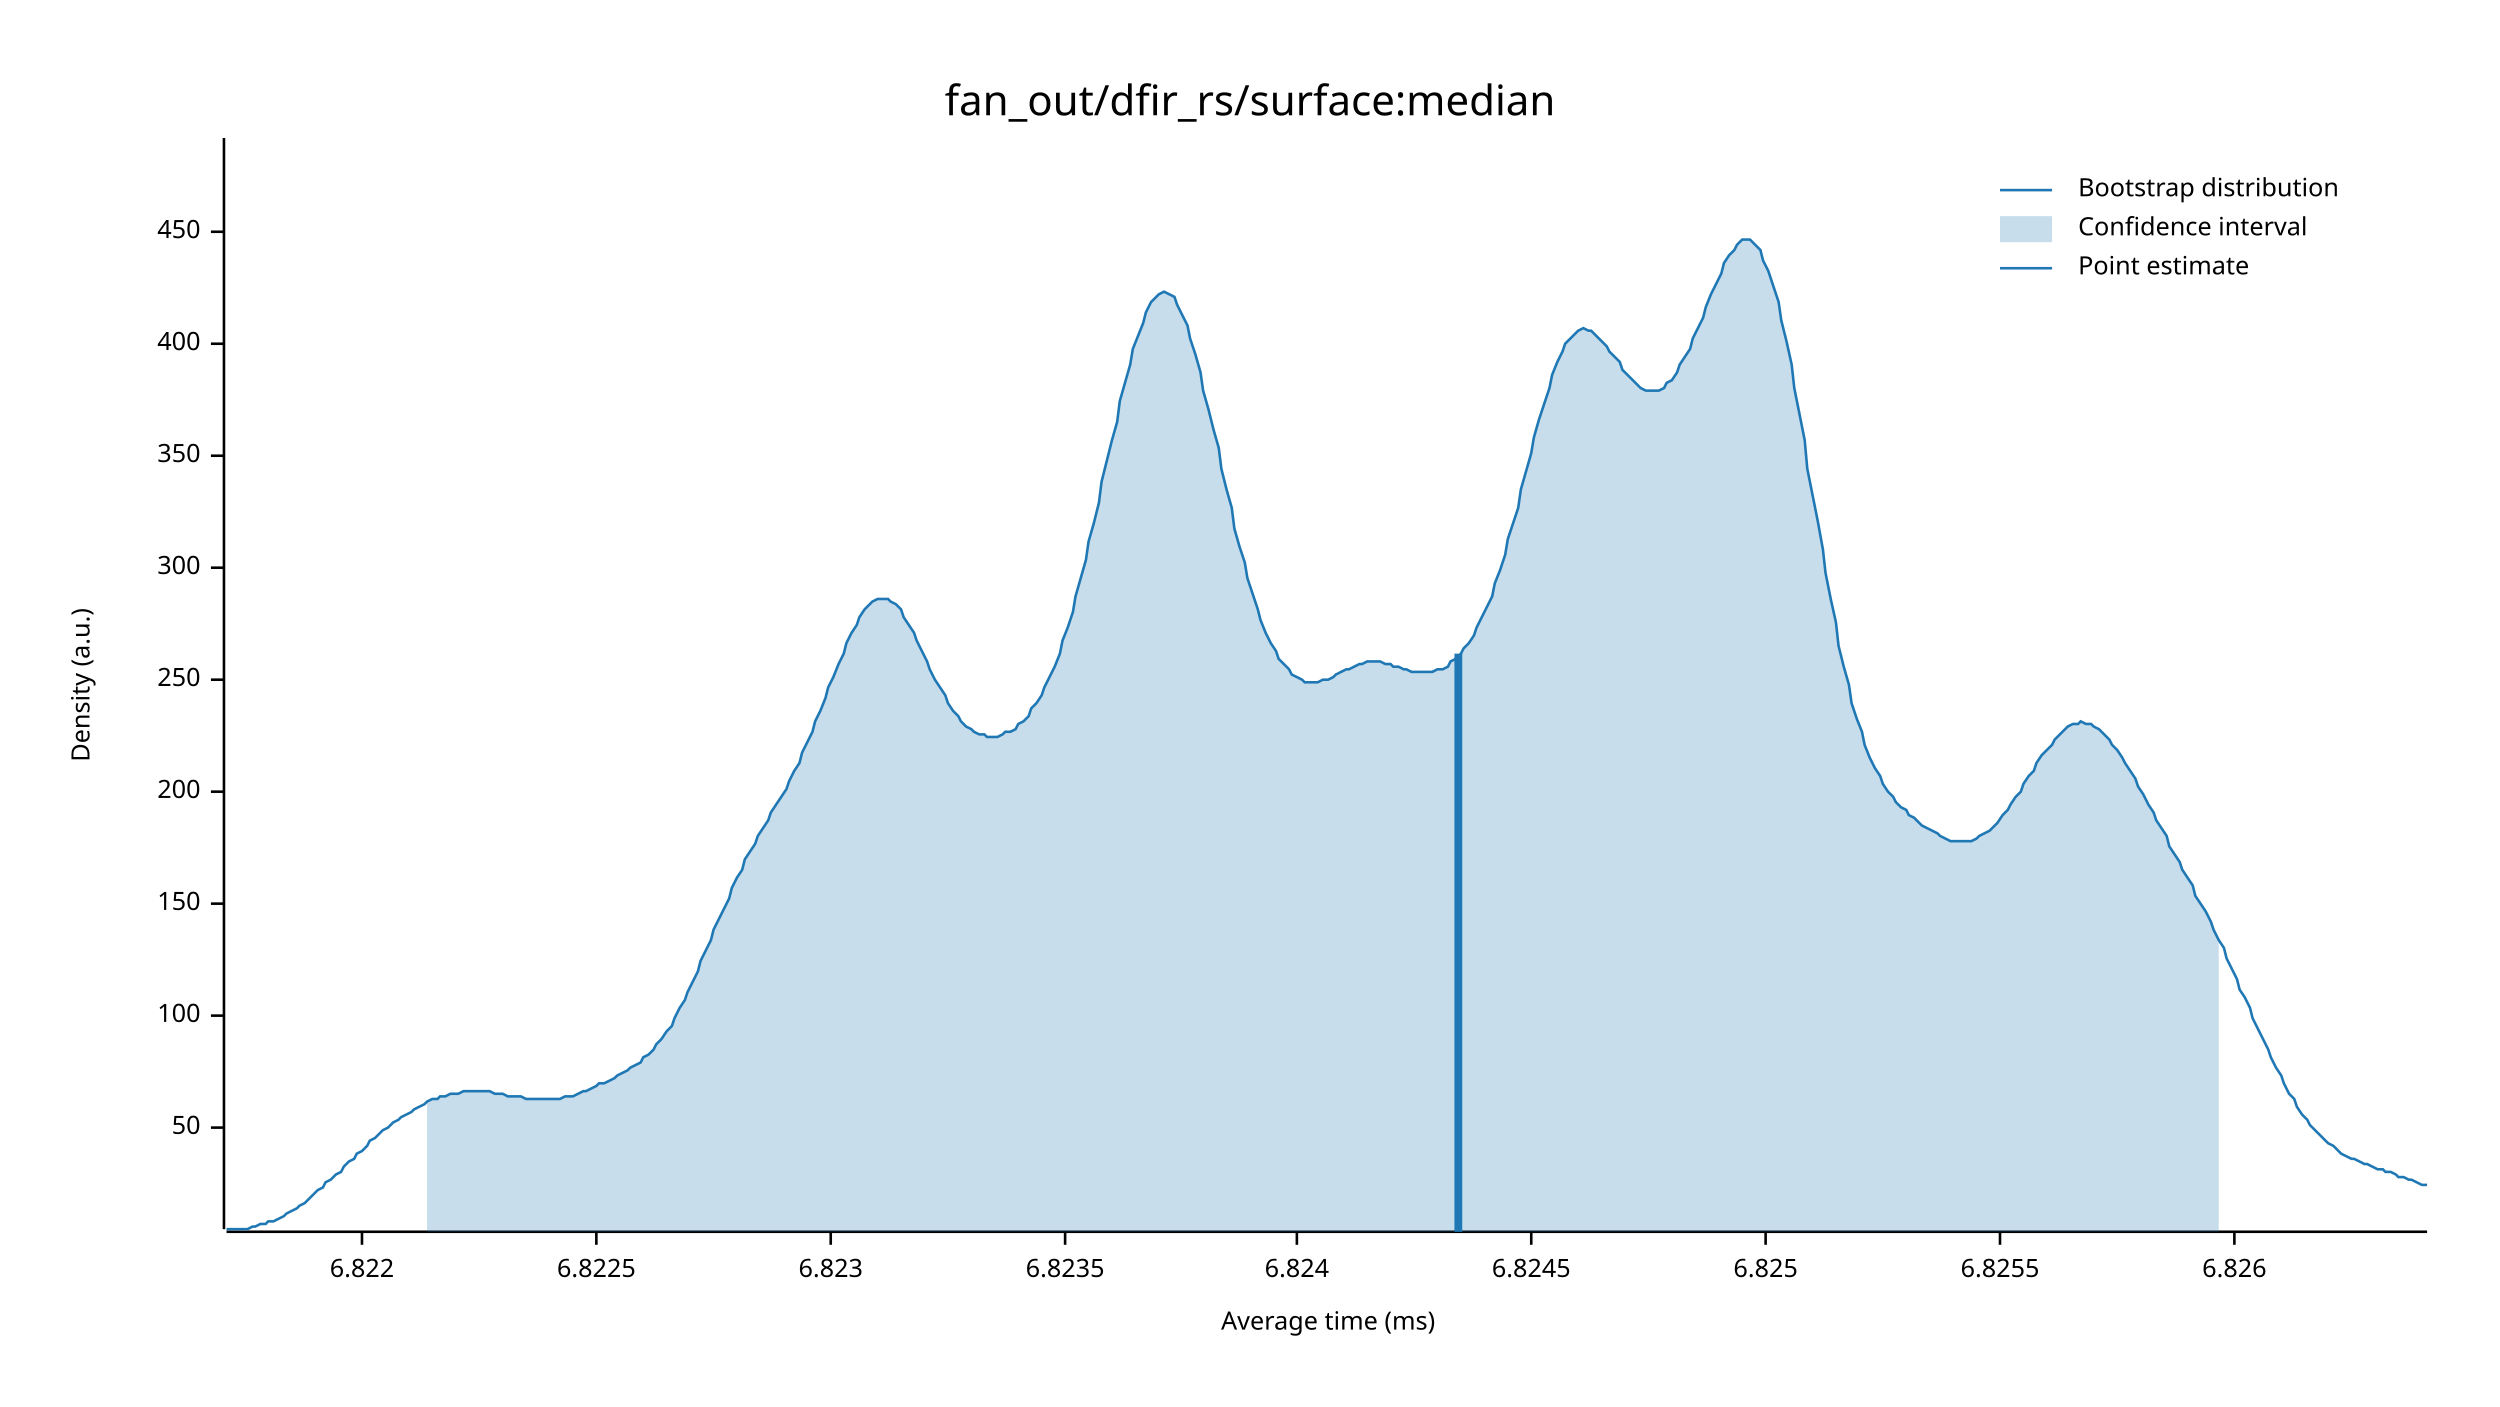
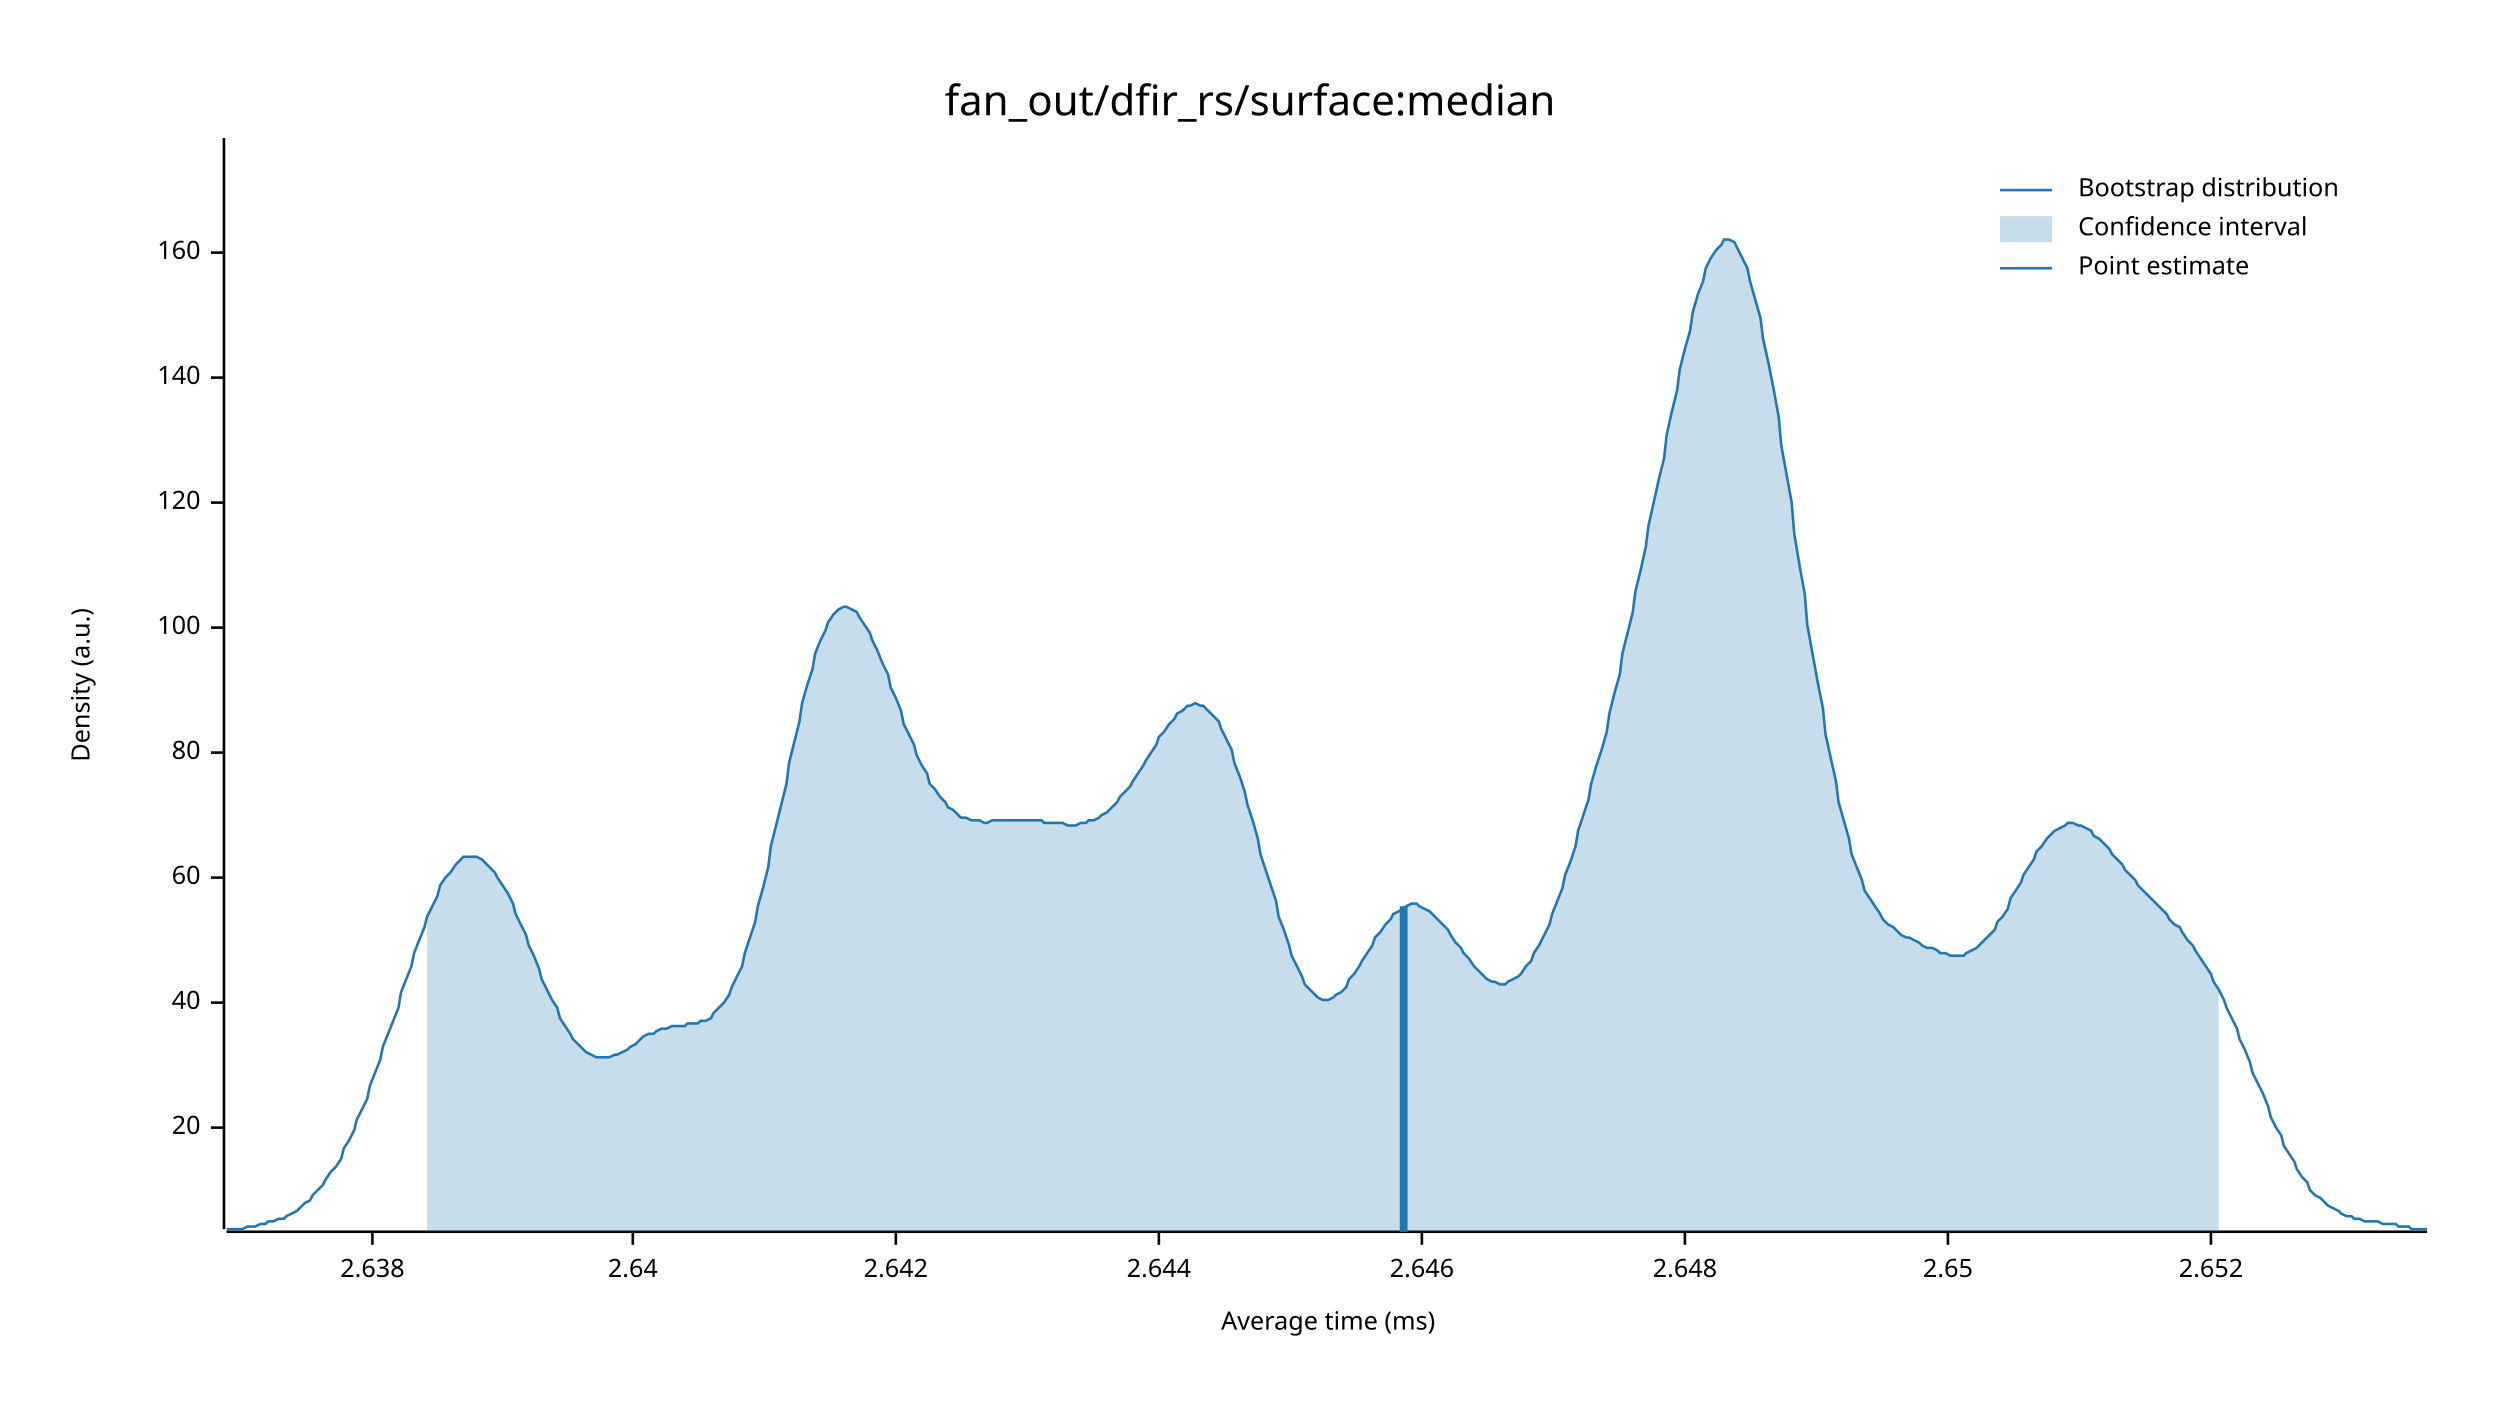
<svg xmlns="http://www.w3.org/2000/svg" width="960" height="540" viewBox="0 0 960 540">
  <text x="480" y="32" dy="0.76em" text-anchor="middle" font-family="sans-serif" font-size="16.129" opacity="1" fill="#000000">
fan_out/dfir_rs/surface:median
</text>
  <text x="27" y="263" dy="0.76em" text-anchor="middle" font-family="sans-serif" font-size="9.677" opacity="1" fill="#000000" transform="rotate(270, 27, 263)">
Density (a.u.)
</text>
  <text x="510" y="513" dy="-0.5ex" text-anchor="middle" font-family="sans-serif" font-size="9.677" opacity="1" fill="#000000">
Average time (ms)
</text>
  <polyline fill="none" opacity="1" stroke="#000000" stroke-width="1" points="86,53 86,472 " />
  <text x="77" y="433" dy="0.5ex" text-anchor="end" font-family="sans-serif" font-size="9.677" opacity="1" fill="#000000">
- 50
+ 20
</text>
  <polyline fill="none" opacity="1" stroke="#000000" stroke-width="1" points="81,433 86,433 " />
-   <text x="77" y="390" dy="0.5ex" text-anchor="end" font-family="sans-serif" font-size="9.677" opacity="1" fill="#000000">
+   <text x="77" y="385" dy="0.5ex" text-anchor="end" font-family="sans-serif" font-size="9.677" opacity="1" fill="#000000">
+ 40
+ </text>
+   <polyline fill="none" opacity="1" stroke="#000000" stroke-width="1" points="81,385 86,385 " />
+   <text x="77" y="337" dy="0.5ex" text-anchor="end" font-family="sans-serif" font-size="9.677" opacity="1" fill="#000000">
+ 60
+ </text>
+   <polyline fill="none" opacity="1" stroke="#000000" stroke-width="1" points="81,337 86,337 " />
+   <text x="77" y="289" dy="0.5ex" text-anchor="end" font-family="sans-serif" font-size="9.677" opacity="1" fill="#000000">
+ 80
+ </text>
+   <polyline fill="none" opacity="1" stroke="#000000" stroke-width="1" points="81,289 86,289 " />
+   <text x="77" y="241" dy="0.5ex" text-anchor="end" font-family="sans-serif" font-size="9.677" opacity="1" fill="#000000">
100
</text>
-   <polyline fill="none" opacity="1" stroke="#000000" stroke-width="1" points="81,390 86,390 " />
-   <text x="77" y="347" dy="0.5ex" text-anchor="end" font-family="sans-serif" font-size="9.677" opacity="1" fill="#000000">
- 150
+   <polyline fill="none" opacity="1" stroke="#000000" stroke-width="1" points="81,241 86,241 " />
+   <text x="77" y="193" dy="0.5ex" text-anchor="end" font-family="sans-serif" font-size="9.677" opacity="1" fill="#000000">
+ 120
</text>
-   <polyline fill="none" opacity="1" stroke="#000000" stroke-width="1" points="81,347 86,347 " />
-   <text x="77" y="304" dy="0.5ex" text-anchor="end" font-family="sans-serif" font-size="9.677" opacity="1" fill="#000000">
- 200
+   <polyline fill="none" opacity="1" stroke="#000000" stroke-width="1" points="81,193 86,193 " />
+   <text x="77" y="145" dy="0.5ex" text-anchor="end" font-family="sans-serif" font-size="9.677" opacity="1" fill="#000000">
+ 140
</text>
-   <polyline fill="none" opacity="1" stroke="#000000" stroke-width="1" points="81,304 86,304 " />
-   <text x="77" y="261" dy="0.5ex" text-anchor="end" font-family="sans-serif" font-size="9.677" opacity="1" fill="#000000">
- 250
+   <polyline fill="none" opacity="1" stroke="#000000" stroke-width="1" points="81,145 86,145 " />
+   <text x="77" y="97" dy="0.5ex" text-anchor="end" font-family="sans-serif" font-size="9.677" opacity="1" fill="#000000">
+ 160
</text>
-   <polyline fill="none" opacity="1" stroke="#000000" stroke-width="1" points="81,261 86,261 " />
-   <text x="77" y="218" dy="0.5ex" text-anchor="end" font-family="sans-serif" font-size="9.677" opacity="1" fill="#000000">
- 300
+   <polyline fill="none" opacity="1" stroke="#000000" stroke-width="1" points="81,97 86,97 " />
+   <polyline fill="none" opacity="1" stroke="#000000" stroke-width="1" points="87,473 932,473 " />
+   <text x="143" y="483" dy="0.76em" text-anchor="middle" font-family="sans-serif" font-size="9.677" opacity="1" fill="#000000">
+ 2.638
</text>
-   <polyline fill="none" opacity="1" stroke="#000000" stroke-width="1" points="81,218 86,218 " />
-   <text x="77" y="175" dy="0.5ex" text-anchor="end" font-family="sans-serif" font-size="9.677" opacity="1" fill="#000000">
- 350
+   <polyline fill="none" opacity="1" stroke="#000000" stroke-width="1" points="143,473 143,478 " />
+   <text x="243" y="483" dy="0.76em" text-anchor="middle" font-family="sans-serif" font-size="9.677" opacity="1" fill="#000000">
+ 2.64
</text>
-   <polyline fill="none" opacity="1" stroke="#000000" stroke-width="1" points="81,175 86,175 " />
-   <text x="77" y="132" dy="0.5ex" text-anchor="end" font-family="sans-serif" font-size="9.677" opacity="1" fill="#000000">
- 400
+   <polyline fill="none" opacity="1" stroke="#000000" stroke-width="1" points="243,473 243,478 " />
+   <text x="344" y="483" dy="0.76em" text-anchor="middle" font-family="sans-serif" font-size="9.677" opacity="1" fill="#000000">
+ 2.642
</text>
-   <polyline fill="none" opacity="1" stroke="#000000" stroke-width="1" points="81,132 86,132 " />
-   <text x="77" y="89" dy="0.5ex" text-anchor="end" font-family="sans-serif" font-size="9.677" opacity="1" fill="#000000">
- 450
+   <polyline fill="none" opacity="1" stroke="#000000" stroke-width="1" points="344,473 344,478 " />
+   <text x="445" y="483" dy="0.76em" text-anchor="middle" font-family="sans-serif" font-size="9.677" opacity="1" fill="#000000">
+ 2.644
</text>
-   <polyline fill="none" opacity="1" stroke="#000000" stroke-width="1" points="81,89 86,89 " />
-   <polyline fill="none" opacity="1" stroke="#000000" stroke-width="1" points="87,473 932,473 " />
-   <text x="139" y="483" dy="0.76em" text-anchor="middle" font-family="sans-serif" font-size="9.677" opacity="1" fill="#000000">
- 6.822
+   <polyline fill="none" opacity="1" stroke="#000000" stroke-width="1" points="445,473 445,478 " />
+   <text x="546" y="483" dy="0.76em" text-anchor="middle" font-family="sans-serif" font-size="9.677" opacity="1" fill="#000000">
+ 2.646
</text>
-   <polyline fill="none" opacity="1" stroke="#000000" stroke-width="1" points="139,473 139,478 " />
-   <text x="229" y="483" dy="0.76em" text-anchor="middle" font-family="sans-serif" font-size="9.677" opacity="1" fill="#000000">
- 6.8225
+   <polyline fill="none" opacity="1" stroke="#000000" stroke-width="1" points="546,473 546,478 " />
+   <text x="647" y="483" dy="0.76em" text-anchor="middle" font-family="sans-serif" font-size="9.677" opacity="1" fill="#000000">
+ 2.648
</text>
-   <polyline fill="none" opacity="1" stroke="#000000" stroke-width="1" points="229,473 229,478 " />
-   <text x="319" y="483" dy="0.76em" text-anchor="middle" font-family="sans-serif" font-size="9.677" opacity="1" fill="#000000">
- 6.823
+   <polyline fill="none" opacity="1" stroke="#000000" stroke-width="1" points="647,473 647,478 " />
+   <text x="748" y="483" dy="0.76em" text-anchor="middle" font-family="sans-serif" font-size="9.677" opacity="1" fill="#000000">
+ 2.65
</text>
-   <polyline fill="none" opacity="1" stroke="#000000" stroke-width="1" points="319,473 319,478 " />
-   <text x="409" y="483" dy="0.76em" text-anchor="middle" font-family="sans-serif" font-size="9.677" opacity="1" fill="#000000">
- 6.8235
+   <polyline fill="none" opacity="1" stroke="#000000" stroke-width="1" points="748,473 748,478 " />
+   <text x="849" y="483" dy="0.76em" text-anchor="middle" font-family="sans-serif" font-size="9.677" opacity="1" fill="#000000">
+ 2.652
</text>
-   <polyline fill="none" opacity="1" stroke="#000000" stroke-width="1" points="409,473 409,478 " />
-   <text x="498" y="483" dy="0.76em" text-anchor="middle" font-family="sans-serif" font-size="9.677" opacity="1" fill="#000000">
- 6.824
- </text>
-   <polyline fill="none" opacity="1" stroke="#000000" stroke-width="1" points="498,473 498,478 " />
-   <text x="588" y="483" dy="0.76em" text-anchor="middle" font-family="sans-serif" font-size="9.677" opacity="1" fill="#000000">
- 6.8245
- </text>
-   <polyline fill="none" opacity="1" stroke="#000000" stroke-width="1" points="588,473 588,478 " />
-   <text x="678" y="483" dy="0.76em" text-anchor="middle" font-family="sans-serif" font-size="9.677" opacity="1" fill="#000000">
- 6.825
- </text>
-   <polyline fill="none" opacity="1" stroke="#000000" stroke-width="1" points="678,473 678,478 " />
-   <text x="768" y="483" dy="0.76em" text-anchor="middle" font-family="sans-serif" font-size="9.677" opacity="1" fill="#000000">
- 6.8255
- </text>
-   <polyline fill="none" opacity="1" stroke="#000000" stroke-width="1" points="768,473 768,478 " />
-   <text x="858" y="483" dy="0.76em" text-anchor="middle" font-family="sans-serif" font-size="9.677" opacity="1" fill="#000000">
- 6.826
- </text>
-   <polyline fill="none" opacity="1" stroke="#000000" stroke-width="1" points="858,473 858,478 " />
-   <polyline fill="none" opacity="1" stroke="#1F78B4" stroke-width="1" points="87,472 88,472 90,472 92,472 93,472 95,472 97,471 98,471 100,470 102,470 103,469 105,469 107,468 109,467 110,466 112,465 114,464 115,463 117,462 119,460 120,459 122,457 124,456 125,454 127,453 129,451 131,450 132,448 134,446 136,445 137,443 139,442 141,440 142,438 144,437 146,435 147,434 149,433 151,431 153,430 154,429 156,428 158,427 159,426 161,425 163,424 164,423 166,422 168,422 169,421 171,421 173,420 175,420 176,420 178,419 180,419 181,419 183,419 185,419 186,419 188,419 190,420 191,420 193,420 195,421 197,421 198,421 200,421 202,422 203,422 205,422 207,422 208,422 210,422 212,422 214,422 215,422 217,421 219,421 220,421 222,420 224,419 225,419 227,418 229,417 230,416 232,416 234,415 236,414 237,413 239,412 241,411 242,410 244,409 246,408 247,406 249,405 251,403 252,401 254,399 256,396 258,394 259,391 261,387 263,384 264,381 266,377 268,373 269,369 271,365 273,361 274,357 276,353 278,349 280,345 281,341 283,337 285,334 286,330 288,327 290,324 291,321 293,318 295,315 296,312 298,309 300,306 302,303 303,300 305,296 307,293 308,289 310,285 312,281 313,277 315,273 317,268 318,264 320,260 322,255 324,251 325,247 327,243 329,240 330,237 332,234 334,232 335,231 337,230 339,230 341,230 342,231 344,232 346,234 347,237 349,240 351,243 352,246 354,250 356,254 357,257 359,261 361,264 363,267 364,270 366,273 368,275 369,277 371,279 373,280 374,281 376,282 378,282 379,283 381,283 383,283 385,282 386,281 388,281 390,280 391,278 393,277 395,275 396,272 398,270 400,267 401,264 403,260 405,256 407,251 408,246 410,241 412,235 413,229 415,222 417,215 418,208 420,201 422,193 423,185 425,177 427,169 429,162 430,154 432,147 434,140 435,134 437,129 439,124 440,120 442,116 444,114 445,113 447,112 449,113 451,114 452,117 454,121 456,125 457,130 459,136 461,143 462,150 464,157 466,165 468,172 469,180 471,188 473,195 474,203 476,210 478,216 479,222 481,228 483,234 484,238 486,243 488,247 490,250 491,253 493,255 495,257 496,259 498,260 500,261 501,262 503,262 505,262 506,262 508,261 510,261 512,260 513,259 515,258 517,257 518,257 520,256 522,255 523,255 525,254 527,254 528,254 530,254 532,255 534,255 535,256 537,256 539,257 540,257 542,258 544,258 545,258 547,258 549,258 550,258 552,257 554,257 556,256 557,254 559,253 561,251 562,249 564,247 566,244 567,241 569,237 571,233 573,229 574,224 576,219 578,213 579,207 581,201 583,195 584,188 586,181 588,174 589,168 591,161 593,155 595,149 596,144 598,139 600,135 601,132 603,130 605,128 606,127 608,126 610,127 611,127 613,129 615,131 617,133 618,135 620,137 622,139 623,142 625,144 627,146 628,147 630,149 632,150 633,150 635,150 637,150 639,149 640,147 642,146 644,143 645,140 647,137 649,134 650,130 652,126 654,122 655,118 657,113 659,109 661,105 662,101 664,98 666,96 667,94 669,92 671,92 672,92 674,94 676,96 677,100 679,104 681,110 683,116 684,123 686,131 688,140 689,149 691,159 693,169 694,180 696,190 698,200 700,211 701,220 703,230 705,239 706,248 708,256 710,263 711,270 713,276 715,281 716,286 718,291 720,295 722,298 723,301 725,304 727,306 728,308 730,310 732,311 733,313 735,314 737,316 738,317 740,318 742,319 744,320 745,321 747,322 749,323 750,323 752,323 754,323 755,323 757,323 759,322 760,321 762,320 764,319 766,317 767,316 769,313 771,311 772,309 774,306 776,304 777,301 779,298 781,296 782,293 784,290 786,288 788,286 789,284 791,282 793,280 794,279 796,278 798,278 799,277 801,278 803,278 804,279 806,280 808,282 810,284 811,286 813,288 815,291 816,293 818,296 820,299 821,302 823,305 825,309 827,312 828,315 830,318 832,321 833,325 835,328 837,331 838,334 840,337 842,340 843,344 845,347 847,350 849,354 850,357 852,361 854,364 855,368 857,372 859,376 860,380 862,383 864,387 865,391 867,395 869,399 871,403 872,406 874,410 876,413 877,416 879,420 881,422 882,425 884,428 886,430 887,432 889,434 891,436 893,438 894,439 896,440 898,442 899,443 901,444 903,445 904,445 906,446 908,447 909,447 911,448 913,449 915,449 916,450 918,450 920,451 921,452 923,452 925,453 926,453 928,454 930,455 932,455 " />
-   <polygon opacity="0.25" fill="#1F78B4" points="164,423 166,422 168,422 169,421 171,421 173,420 175,420 176,420 178,419 180,419 181,419 183,419 185,419 186,419 188,419 190,420 191,420 193,420 195,421 197,421 198,421 200,421 202,422 203,422 205,422 207,422 208,422 210,422 212,422 214,422 215,422 217,421 219,421 220,421 222,420 224,419 225,419 227,418 229,417 230,416 232,416 234,415 236,414 237,413 239,412 241,411 242,410 244,409 246,408 247,406 249,405 251,403 252,401 254,399 256,396 258,394 259,391 261,387 263,384 264,381 266,377 268,373 269,369 271,365 273,361 274,357 276,353 278,349 280,345 281,341 283,337 285,334 286,330 288,327 290,324 291,321 293,318 295,315 296,312 298,309 300,306 302,303 303,300 305,296 307,293 308,289 310,285 312,281 313,277 315,273 317,268 318,264 320,260 322,255 324,251 325,247 327,243 329,240 330,237 332,234 334,232 335,231 337,230 339,230 341,230 342,231 344,232 346,234 347,237 349,240 351,243 352,246 354,250 356,254 357,257 359,261 361,264 363,267 364,270 366,273 368,275 369,277 371,279 373,280 374,281 376,282 378,282 379,283 381,283 383,283 385,282 386,281 388,281 390,280 391,278 393,277 395,275 396,272 398,270 400,267 401,264 403,260 405,256 407,251 408,246 410,241 412,235 413,229 415,222 417,215 418,208 420,201 422,193 423,185 425,177 427,169 429,162 430,154 432,147 434,140 435,134 437,129 439,124 440,120 442,116 444,114 445,113 447,112 449,113 451,114 452,117 454,121 456,125 457,130 459,136 461,143 462,150 464,157 466,165 468,172 469,180 471,188 473,195 474,203 476,210 478,216 479,222 481,228 483,234 484,238 486,243 488,247 490,250 491,253 493,255 495,257 496,259 498,260 500,261 501,262 503,262 505,262 506,262 508,261 510,261 512,260 513,259 515,258 517,257 518,257 520,256 522,255 523,255 525,254 527,254 528,254 530,254 532,255 534,255 535,256 537,256 539,257 540,257 542,258 544,258 545,258 547,258 549,258 550,258 552,257 554,257 556,256 557,254 559,253 561,251 562,249 564,247 566,244 567,241 569,237 571,233 573,229 574,224 576,219 578,213 579,207 581,201 583,195 584,188 586,181 588,174 589,168 591,161 593,155 595,149 596,144 598,139 600,135 601,132 603,130 605,128 606,127 608,126 610,127 611,127 613,129 615,131 617,133 618,135 620,137 622,139 623,142 625,144 627,146 628,147 630,149 632,150 633,150 635,150 637,150 639,149 640,147 642,146 644,143 645,140 647,137 649,134 650,130 652,126 654,122 655,118 657,113 659,109 661,105 662,101 664,98 666,96 667,94 669,92 671,92 672,92 674,94 676,96 677,100 679,104 681,110 683,116 684,123 686,131 688,140 689,149 691,159 693,169 694,180 696,190 698,200 700,211 701,220 703,230 705,239 706,248 708,256 710,263 711,270 713,276 715,281 716,286 718,291 720,295 722,298 723,301 725,304 727,306 728,308 730,310 732,311 733,313 735,314 737,316 738,317 740,318 742,319 744,320 745,321 747,322 749,323 750,323 752,323 754,323 755,323 757,323 759,322 760,321 762,320 764,319 766,317 767,316 769,313 771,311 772,309 774,306 776,304 777,301 779,298 781,296 782,293 784,290 786,288 788,286 789,284 791,282 793,280 794,279 796,278 798,278 799,277 801,278 803,278 804,279 806,280 808,282 810,284 811,286 813,288 815,291 816,293 818,296 820,299 821,302 823,305 825,309 827,312 828,315 830,318 832,321 833,325 835,328 837,331 838,334 840,337 842,340 843,344 845,347 847,350 849,354 850,357 852,361 852,473 164,473 " />
-   <polyline fill="none" opacity="1" stroke="#1F78B4" stroke-width="3" points="560,473 560,251 " />
+   <polyline fill="none" opacity="1" stroke="#000000" stroke-width="1" points="849,473 849,478 " />
+   <polyline fill="none" opacity="1" stroke="#1F78B4" stroke-width="1" points="87,472 88,472 90,472 92,472 93,472 95,471 97,471 98,471 100,470 102,470 103,469 105,469 107,468 109,468 110,467 112,466 114,465 115,464 117,462 119,461 120,459 122,457 124,455 125,453 127,450 129,448 131,445 132,441 134,438 136,434 137,430 139,426 141,422 142,417 144,412 146,407 147,402 149,397 151,392 153,387 154,381 156,376 158,371 159,366 161,361 163,356 164,352 166,348 168,344 169,340 171,337 173,335 175,332 176,331 178,329 180,329 181,329 183,329 185,330 186,331 188,333 190,335 191,337 193,340 195,343 197,347 198,351 200,355 202,359 203,363 205,367 207,372 208,376 210,380 212,384 214,387 215,391 217,394 219,397 220,399 222,401 224,403 225,404 227,405 229,406 230,406 232,406 234,406 236,405 237,405 239,404 241,403 242,402 244,401 246,399 247,398 249,397 251,397 252,396 254,395 256,395 258,394 259,394 261,394 263,394 264,393 266,393 268,393 269,392 271,392 273,391 274,389 276,387 278,385 280,382 281,379 283,375 285,371 286,366 288,360 290,354 291,348 293,341 295,333 296,325 298,317 300,309 302,301 303,293 305,285 307,277 308,270 310,263 312,257 313,251 315,246 317,242 318,239 320,236 322,234 324,233 325,233 327,234 329,235 330,237 332,240 334,243 335,246 337,250 339,255 341,259 342,264 344,268 346,273 347,278 349,282 351,286 352,290 354,294 356,297 357,301 359,303 361,306 363,308 364,310 366,311 368,313 369,314 371,314 373,315 374,315 376,315 378,316 379,316 381,315 383,315 385,315 386,315 388,315 390,315 391,315 393,315 395,315 396,315 398,315 400,315 401,316 403,316 405,316 407,316 408,316 410,317 412,317 413,317 415,316 417,316 418,315 420,315 422,314 423,313 425,312 427,310 429,308 430,306 432,304 434,302 435,300 437,297 439,294 440,292 442,289 444,286 445,283 447,281 449,278 451,276 452,274 454,273 456,271 457,271 459,270 461,271 462,271 464,273 466,275 468,277 469,280 471,284 473,288 474,293 476,298 478,304 479,309 481,315 483,322 484,328 486,334 488,340 490,346 491,352 493,357 495,363 496,367 498,371 500,375 501,378 503,380 505,382 506,383 508,384 510,384 512,383 513,382 515,381 517,379 518,376 520,374 522,371 523,369 525,366 527,363 528,360 530,358 532,355 534,353 535,351 537,350 539,349 540,348 542,347 544,347 545,348 547,349 549,350 550,351 552,353 554,355 556,357 557,359 559,362 561,364 562,366 564,368 566,371 567,372 569,374 571,376 573,377 574,377 576,378 578,378 579,377 581,376 583,375 584,374 586,371 588,369 589,366 591,363 593,359 595,355 596,351 598,346 600,341 601,336 603,331 605,325 606,319 608,313 610,307 611,301 613,294 615,288 617,281 618,274 620,266 622,259 623,251 625,243 627,235 628,227 630,219 632,210 633,202 635,193 637,184 639,176 640,167 642,158 644,150 645,142 647,134 649,127 650,120 652,113 654,108 655,103 657,99 659,96 661,94 662,92 664,92 666,93 667,95 669,99 671,103 672,108 674,115 676,122 677,130 679,139 681,149 683,160 684,171 686,182 688,193 689,205 691,217 693,228 694,240 696,251 698,262 700,272 701,282 703,291 705,300 706,308 708,315 710,322 711,328 713,333 715,338 716,342 718,345 720,348 722,351 723,353 725,355 727,356 728,357 730,359 732,360 733,360 735,361 737,362 738,363 740,364 742,364 744,365 745,366 747,366 749,367 750,367 752,367 754,367 755,366 757,365 759,364 760,363 762,361 764,359 766,357 767,354 769,352 771,349 772,345 774,342 776,339 777,336 779,333 781,330 782,327 784,325 786,322 788,320 789,319 791,318 793,317 794,316 796,316 798,317 799,317 801,318 803,319 804,321 806,322 808,324 810,326 811,328 813,330 815,332 816,334 818,336 820,338 821,340 823,342 825,344 827,346 828,347 830,349 832,351 833,353 835,355 837,356 838,358 840,361 842,363 843,365 845,368 847,371 849,374 850,377 852,380 854,384 855,387 857,391 859,395 860,399 862,403 864,408 865,412 867,416 869,420 871,425 872,429 874,433 876,436 877,440 879,443 881,446 882,449 884,452 886,454 887,457 889,459 891,460 893,462 894,463 896,464 898,465 899,466 901,467 903,467 904,468 906,468 908,469 909,469 911,469 913,469 915,470 916,470 918,470 920,470 921,471 923,471 925,471 926,472 928,472 930,472 932,472 " />
+   <polygon opacity="0.25" fill="#1F78B4" points="164,352 166,348 168,344 169,340 171,337 173,335 175,332 176,331 178,329 180,329 181,329 183,329 185,330 186,331 188,333 190,335 191,337 193,340 195,343 197,347 198,351 200,355 202,359 203,363 205,367 207,372 208,376 210,380 212,384 214,387 215,391 217,394 219,397 220,399 222,401 224,403 225,404 227,405 229,406 230,406 232,406 234,406 236,405 237,405 239,404 241,403 242,402 244,401 246,399 247,398 249,397 251,397 252,396 254,395 256,395 258,394 259,394 261,394 263,394 264,393 266,393 268,393 269,392 271,392 273,391 274,389 276,387 278,385 280,382 281,379 283,375 285,371 286,366 288,360 290,354 291,348 293,341 295,333 296,325 298,317 300,309 302,301 303,293 305,285 307,277 308,270 310,263 312,257 313,251 315,246 317,242 318,239 320,236 322,234 324,233 325,233 327,234 329,235 330,237 332,240 334,243 335,246 337,250 339,255 341,259 342,264 344,268 346,273 347,278 349,282 351,286 352,290 354,294 356,297 357,301 359,303 361,306 363,308 364,310 366,311 368,313 369,314 371,314 373,315 374,315 376,315 378,316 379,316 381,315 383,315 385,315 386,315 388,315 390,315 391,315 393,315 395,315 396,315 398,315 400,315 401,316 403,316 405,316 407,316 408,316 410,317 412,317 413,317 415,316 417,316 418,315 420,315 422,314 423,313 425,312 427,310 429,308 430,306 432,304 434,302 435,300 437,297 439,294 440,292 442,289 444,286 445,283 447,281 449,278 451,276 452,274 454,273 456,271 457,271 459,270 461,271 462,271 464,273 466,275 468,277 469,280 471,284 473,288 474,293 476,298 478,304 479,309 481,315 483,322 484,328 486,334 488,340 490,346 491,352 493,357 495,363 496,367 498,371 500,375 501,378 503,380 505,382 506,383 508,384 510,384 512,383 513,382 515,381 517,379 518,376 520,374 522,371 523,369 525,366 527,363 528,360 530,358 532,355 534,353 535,351 537,350 539,349 540,348 542,347 544,347 545,348 547,349 549,350 550,351 552,353 554,355 556,357 557,359 559,362 561,364 562,366 564,368 566,371 567,372 569,374 571,376 573,377 574,377 576,378 578,378 579,377 581,376 583,375 584,374 586,371 588,369 589,366 591,363 593,359 595,355 596,351 598,346 600,341 601,336 603,331 605,325 606,319 608,313 610,307 611,301 613,294 615,288 617,281 618,274 620,266 622,259 623,251 625,243 627,235 628,227 630,219 632,210 633,202 635,193 637,184 639,176 640,167 642,158 644,150 645,142 647,134 649,127 650,120 652,113 654,108 655,103 657,99 659,96 661,94 662,92 664,92 666,93 667,95 669,99 671,103 672,108 674,115 676,122 677,130 679,139 681,149 683,160 684,171 686,182 688,193 689,205 691,217 693,228 694,240 696,251 698,262 700,272 701,282 703,291 705,300 706,308 708,315 710,322 711,328 713,333 715,338 716,342 718,345 720,348 722,351 723,353 725,355 727,356 728,357 730,359 732,360 733,360 735,361 737,362 738,363 740,364 742,364 744,365 745,366 747,366 749,367 750,367 752,367 754,367 755,366 757,365 759,364 760,363 762,361 764,359 766,357 767,354 769,352 771,349 772,345 774,342 776,339 777,336 779,333 781,330 782,327 784,325 786,322 788,320 789,319 791,318 793,317 794,316 796,316 798,317 799,317 801,318 803,319 804,321 806,322 808,324 810,326 811,328 813,330 815,332 816,334 818,336 820,338 821,340 823,342 825,344 827,346 828,347 830,349 832,351 833,353 835,355 837,356 838,358 840,361 842,363 843,365 845,368 847,371 849,374 850,377 852,380 852,473 164,473 " />
+   <polyline fill="none" opacity="1" stroke="#1F78B4" stroke-width="3" points="539,473 539,348 " />
  <text x="798" y="68" dy="0.76em" text-anchor="start" font-family="sans-serif" font-size="9.677" opacity="1" fill="#000000">
Bootstrap distribution
</text>
  <text x="798" y="83" dy="0.76em" text-anchor="start" font-family="sans-serif" font-size="9.677" opacity="1" fill="#000000">
Confidence interval
</text>
  <text x="798" y="98" dy="0.76em" text-anchor="start" font-family="sans-serif" font-size="9.677" opacity="1" fill="#000000">
Point estimate
</text>
  <polyline fill="none" opacity="1" stroke="#1F78B4" stroke-width="1" points="768,73 788,73 " />
  <rect x="768" y="83" width="20" height="10" opacity="0.25" fill="#1F78B4" stroke="none" />
  <polyline fill="none" opacity="1" stroke="#1F78B4" stroke-width="1" points="768,103 788,103 " />
</svg>
